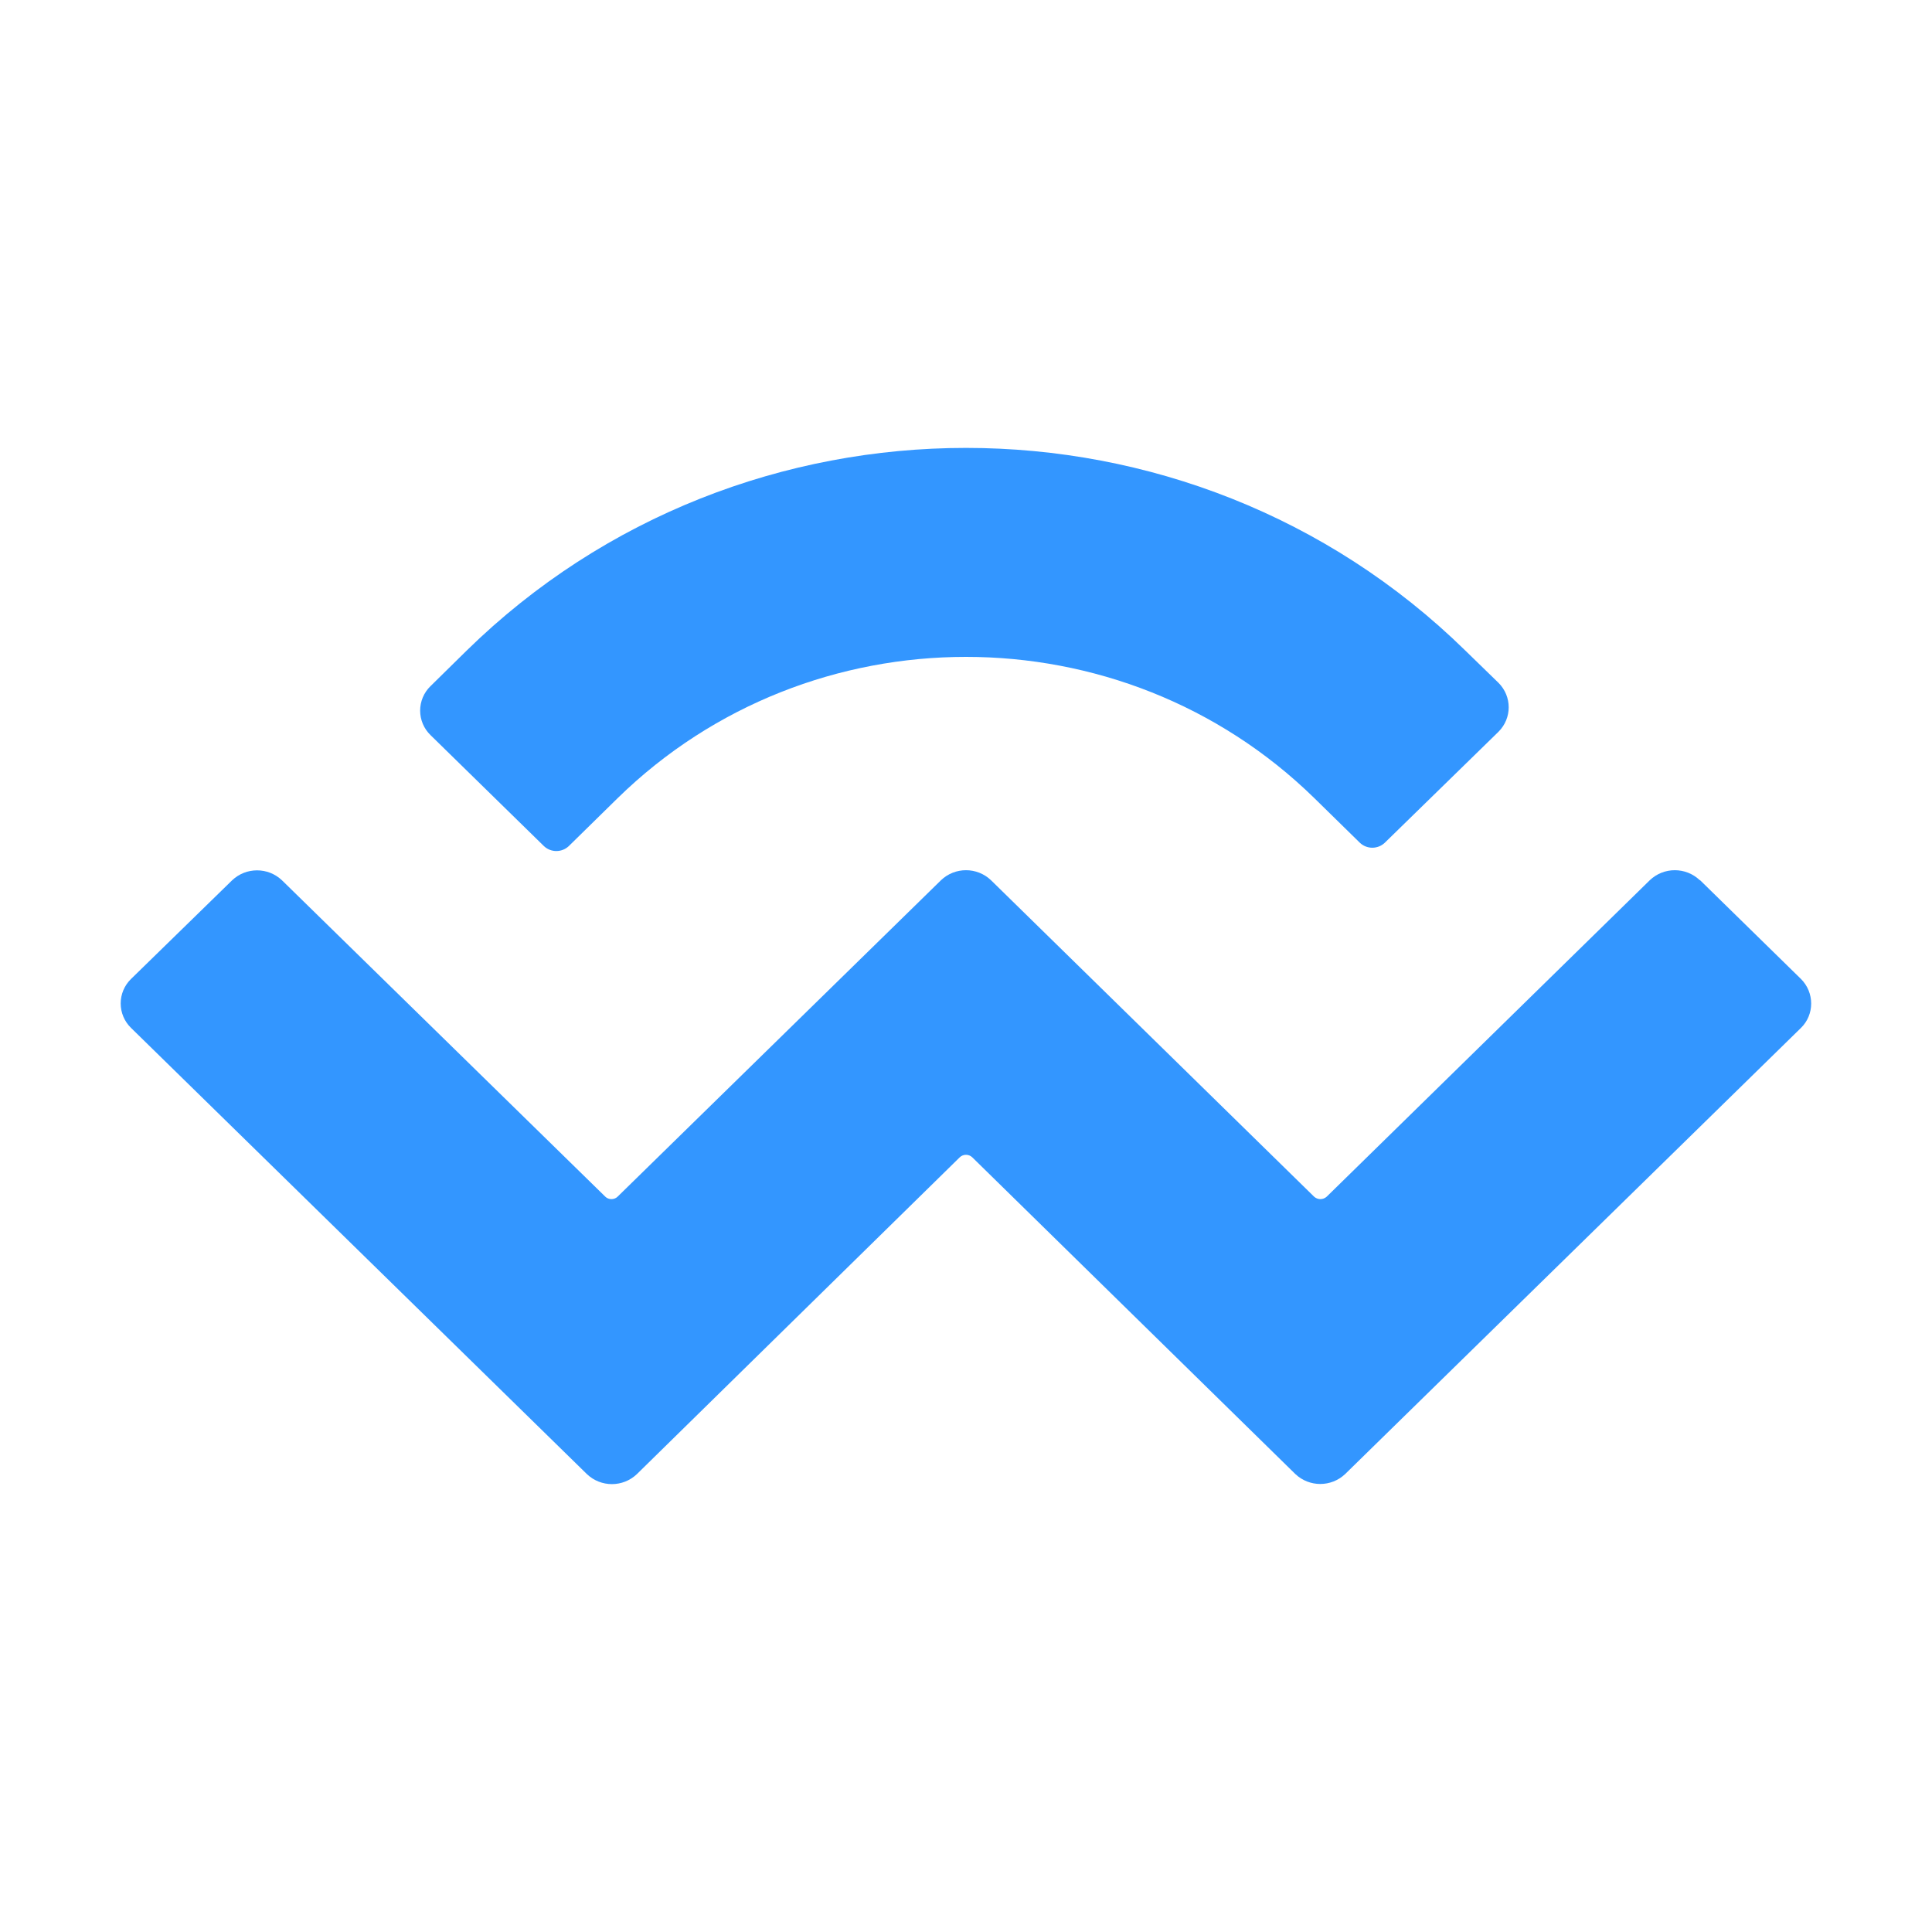
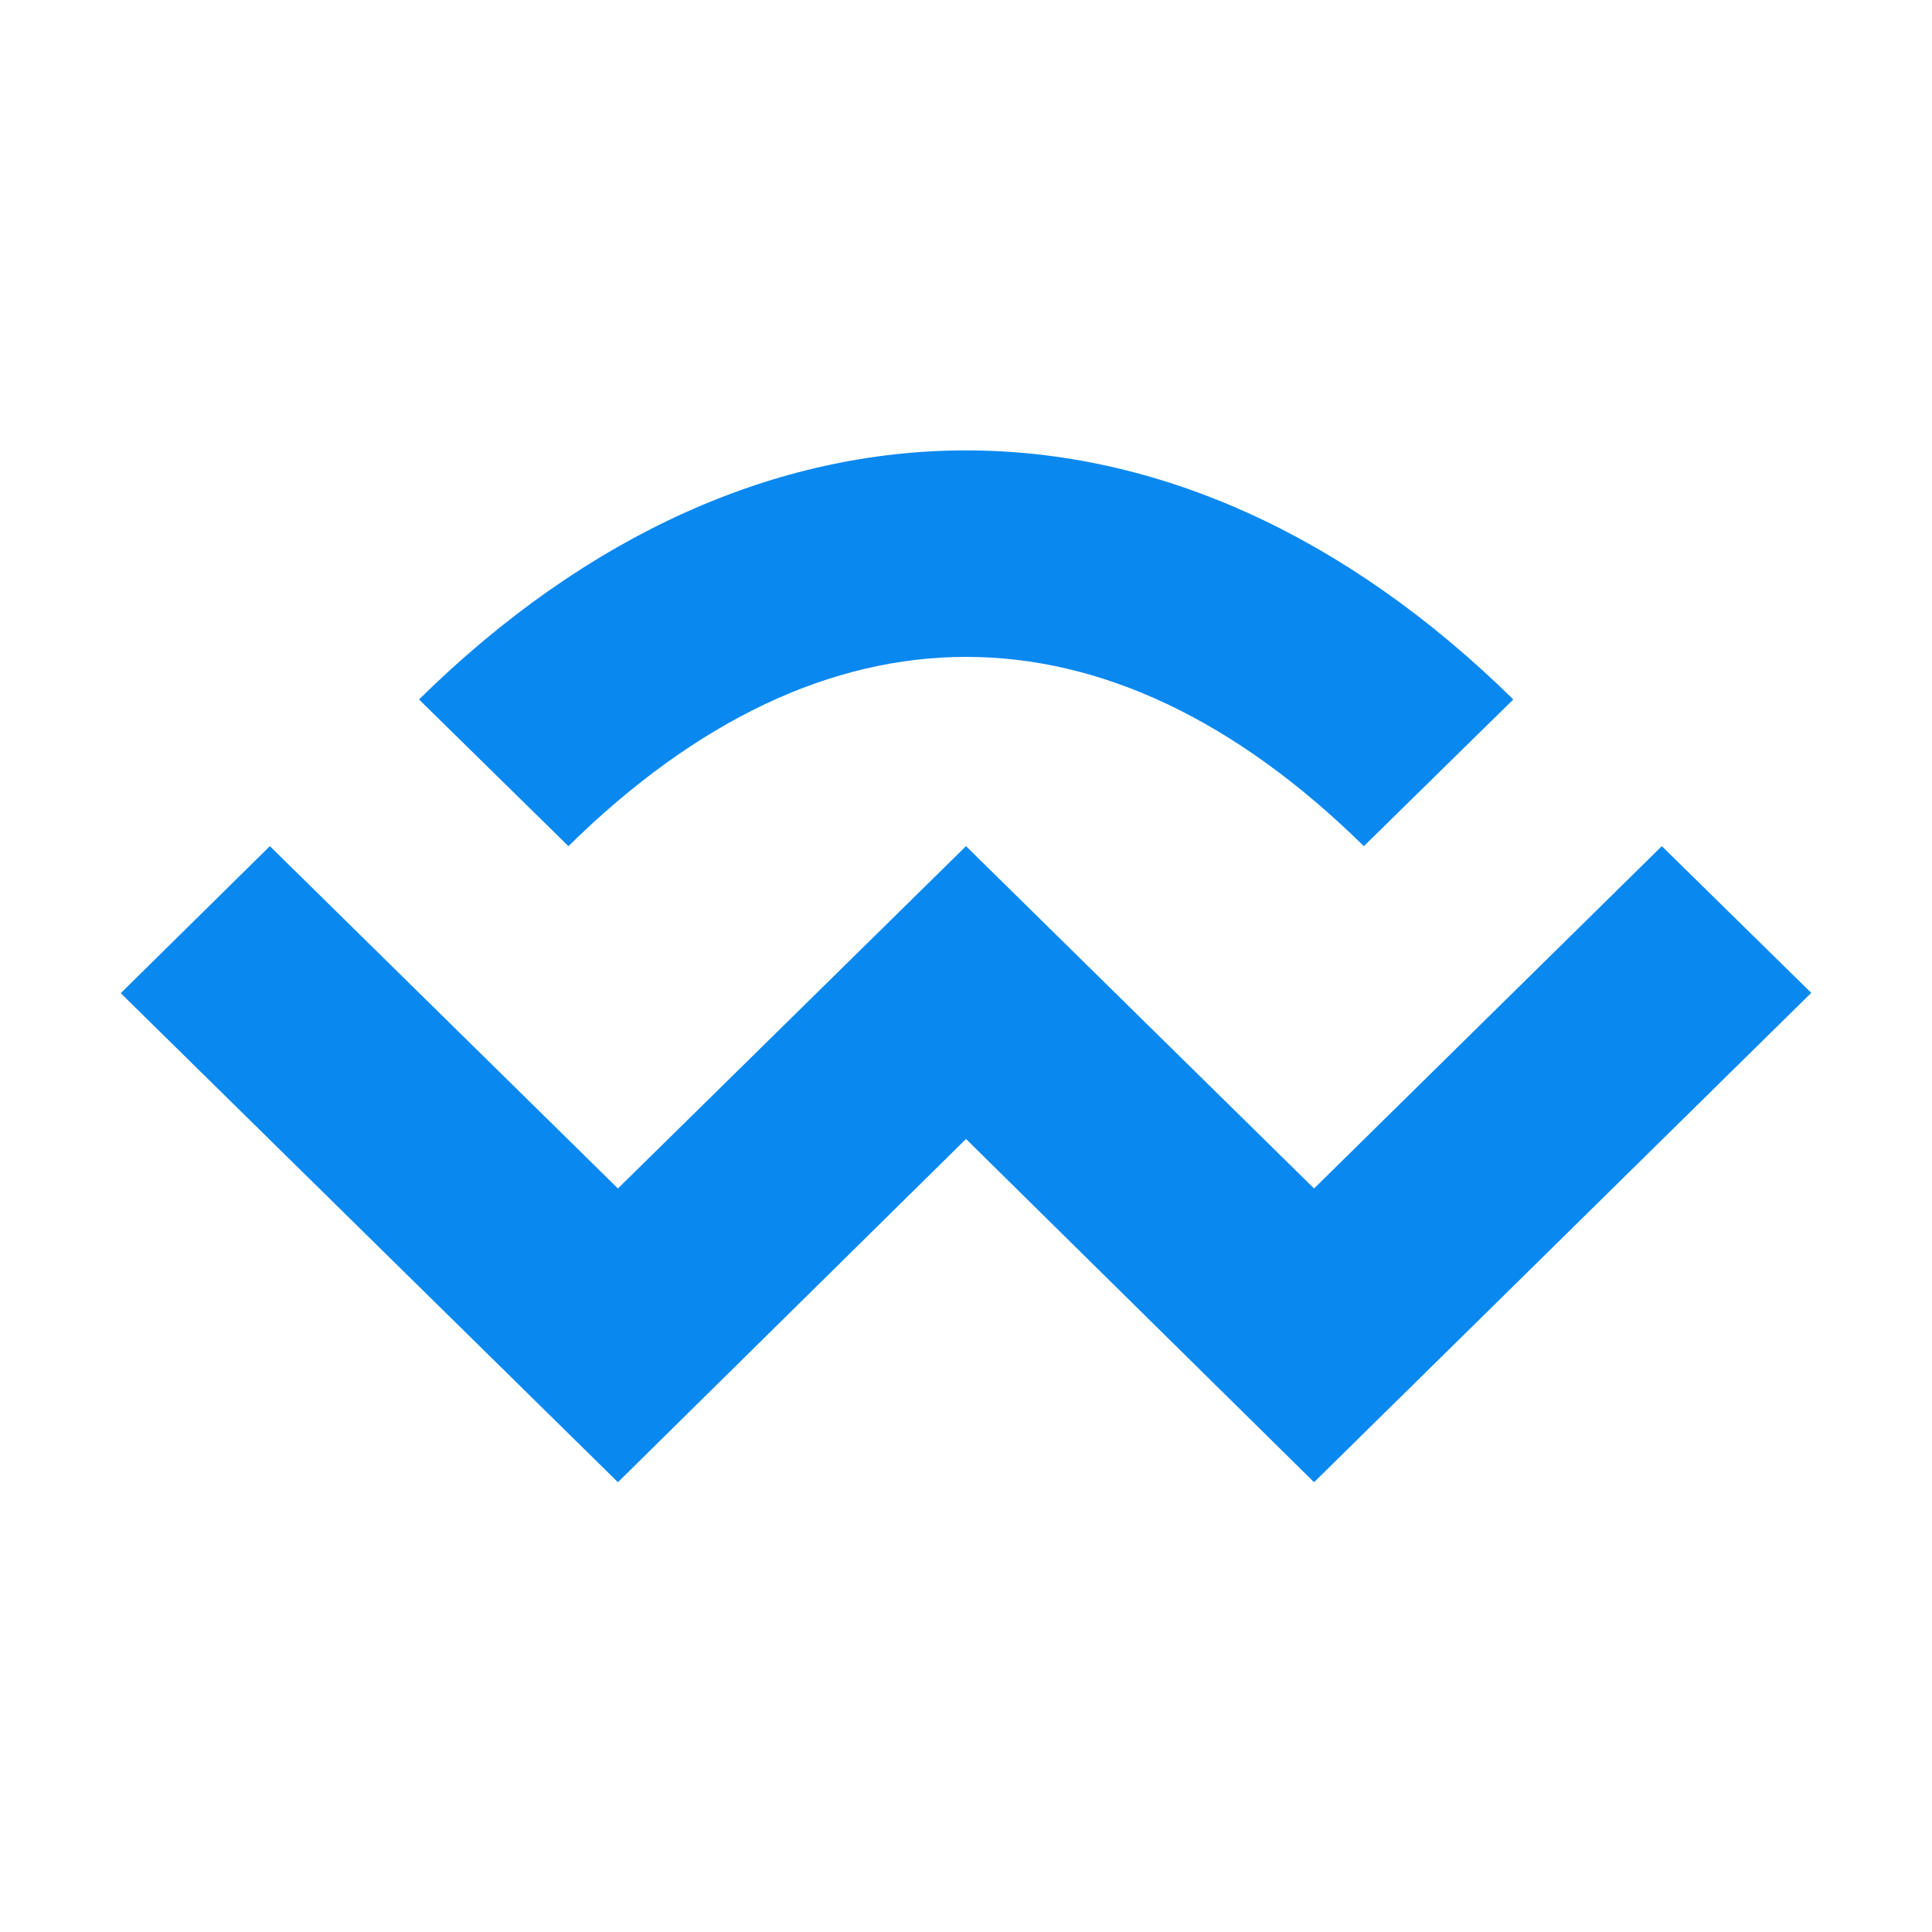
- <svg xmlns="http://www.w3.org/2000/svg" fill="#3396FF" viewBox="0 0 64 64">
-   <path d="M15.46 21.55c9.14-8.95 23.94-8.95 33.08 0l1.1 1.07c.45.45.45 1.17 0 1.62l-3.77 3.68a.6.6 0 0 1-.82 0l-1.51-1.48c-6.38-6.24-16.7-6.24-23.08 0l-1.62 1.59a.6.6 0 0 1-.82 0l-3.76-3.68a1.13 1.13 0 0 1 0-1.62zm40.85 7.6 3.35 3.28c.45.45.45 1.18 0 1.62l-15.1 14.78a1.2 1.2 0 0 1-1.65 0l-10.7-10.49a.3.3 0 0 0-.42 0L21.1 48.83a1.2 1.2 0 0 1-1.66 0L4.34 34.05a1.13 1.13 0 0 1 0-1.62l3.35-3.27a1.2 1.2 0 0 1 1.65 0l10.71 10.48c.11.11.3.11.41 0l10.71-10.48a1.2 1.2 0 0 1 1.66 0l10.7 10.48c.12.11.3.11.42 0l10.7-10.48a1.2 1.2 0 0 1 1.66 0" />
+ <svg xmlns="http://www.w3.org/2000/svg" fill="#0988F0" viewBox="0 0 64 64">
+   <path d="m45.18 28.03 4.95-4.86c-11.19-11-25.07-11-36.25 0l4.95 4.86c8.5-8.36 17.85-8.36 26.35 0" />
+   <path d="M43.53 39.37 32 28.03 20.47 39.37 8.94 28.03 4 32.9l16.47 16.2L32 37.73 43.53 49.1 60 32.89l-4.95-4.86z" />
</svg>
